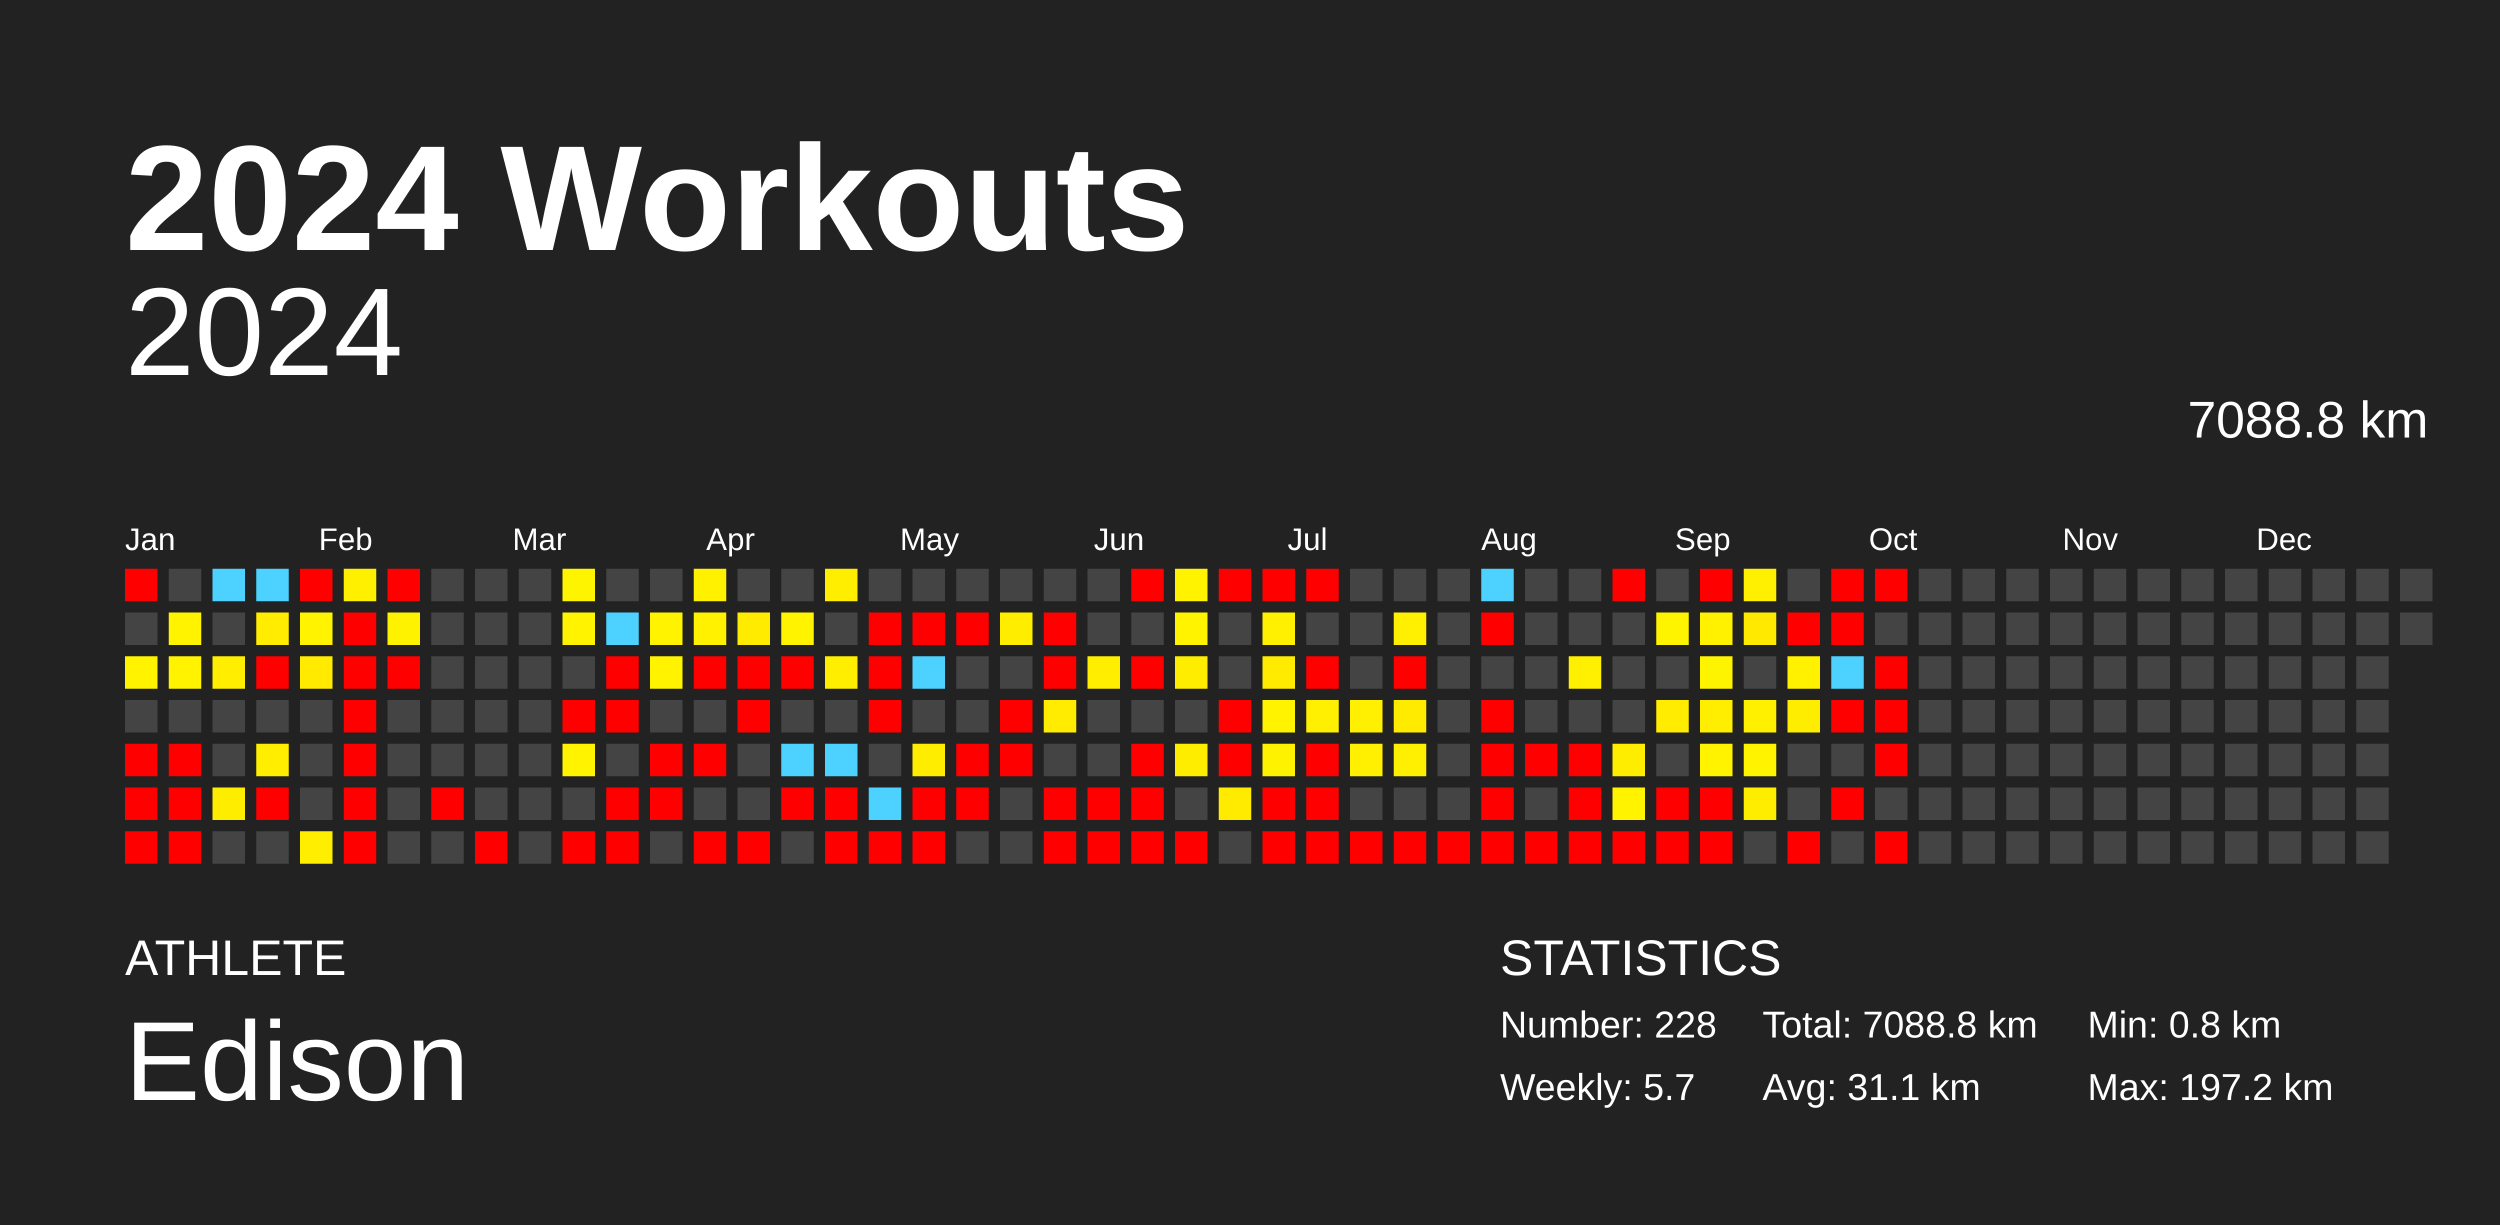
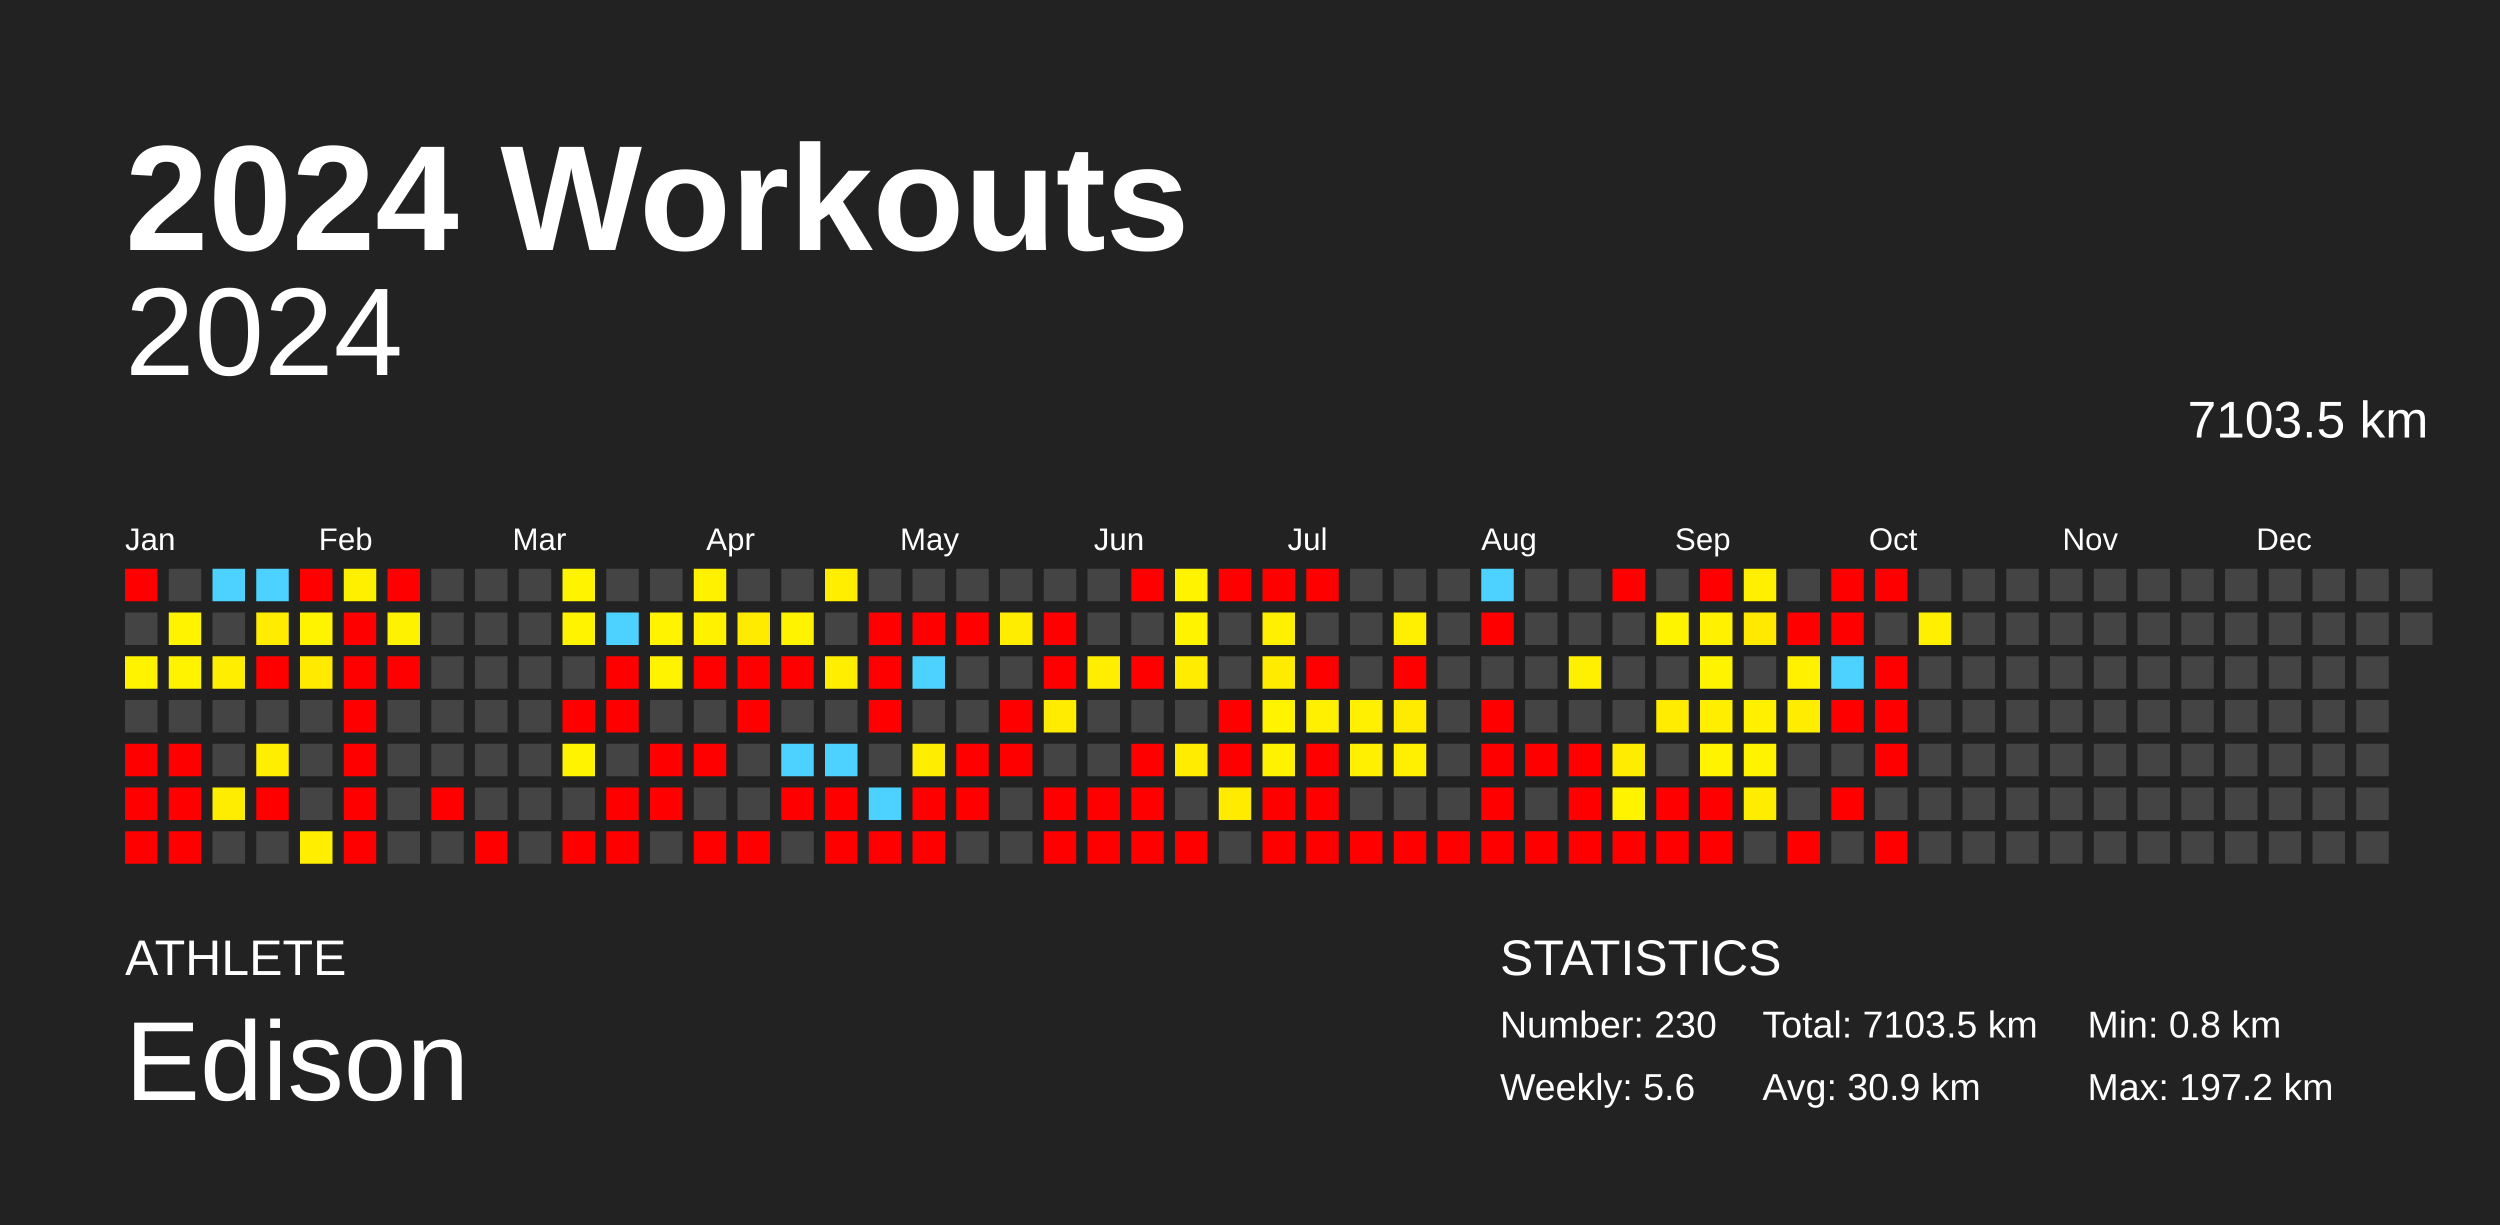
<svg xmlns="http://www.w3.org/2000/svg" baseProfile="full" height="98mm" version="1.1" viewBox="0,0,200,98" width="200mm">
  <defs />
  <rect fill="#222222" height="98" width="200" x="0" y="0" />
  <text fill="#FFFFFF" style="font-size:12px; font-family:Arial; font-weight:bold;" x="10" y="20">2024 Workouts</text>
  <text fill="#FFFFFF" style="font-size:4px; font-family:Arial" x="10" y="78">ATHLETE</text>
  <text fill="#FFFFFF" style="font-size:9px; font-family:Arial" x="10" y="88">Edison</text>
  <text fill="#FFFFFF" style="font-size:4px; font-family:Arial" x="120" y="78">STATISTICS</text>
-   <text fill="#FFFFFF" style="font-size:3px; font-family:Arial" x="120" y="83">Number: 228</text>
-   <text fill="#FFFFFF" style="font-size:3px; font-family:Arial" x="120" y="88">Weekly: 5.7</text>
-   <text fill="#FFFFFF" style="font-size:3px; font-family:Arial" x="141" y="83">Total: 7088.8 km</text>
-   <text fill="#FFFFFF" style="font-size:3px; font-family:Arial" x="141" y="88">Avg: 31.1 km</text>
+   <text fill="#FFFFFF" style="font-size:3px; font-family:Arial" x="120" y="83">Number: 230</text>
+   <text fill="#FFFFFF" style="font-size:3px; font-family:Arial" x="120" y="88">Weekly: 5.6</text>
+   <text fill="#FFFFFF" style="font-size:3px; font-family:Arial" x="141" y="83">Total: 7103.5 km</text>
+   <text fill="#FFFFFF" style="font-size:3px; font-family:Arial" x="141" y="88">Avg: 30.9 km</text>
  <text fill="#FFFFFF" style="font-size:3px; font-family:Arial" x="167" y="83">Min: 0.8 km</text>
  <text fill="#FFFFFF" style="font-size:3px; font-family:Arial" x="167" y="88">Max: 197.2 km</text>
  <text alignment-baseline="hanging" fill="#FFFFFF" style="font-size:10.0px; font-family:Arial;" x="10" y="30">2024</text>
-   <text alignment-baseline="hanging" fill="#FFFFFF" style="font-size:4.125px; font-family:Arial;" x="175" y="35">7088.8 km</text>
+   <text alignment-baseline="hanging" fill="#FFFFFF" style="font-size:4.125px; font-family:Arial;" x="175" y="35">7103.5 km</text>
  <text fill="#FFFFFF" style="font-size:2.5px; font-family:Arial" x="10.0" y="44">Jan</text>
  <text fill="#FFFFFF" style="font-size:2.5px; font-family:Arial" x="25.5" y="44">Feb</text>
  <text fill="#FFFFFF" style="font-size:2.5px; font-family:Arial" x="41.0" y="44">Mar</text>
  <text fill="#FFFFFF" style="font-size:2.5px; font-family:Arial" x="56.5" y="44">Apr</text>
  <text fill="#FFFFFF" style="font-size:2.5px; font-family:Arial" x="72.0" y="44">May</text>
  <text fill="#FFFFFF" style="font-size:2.5px; font-family:Arial" x="87.5" y="44">Jun</text>
  <text fill="#FFFFFF" style="font-size:2.5px; font-family:Arial" x="103.0" y="44">Jul</text>
  <text fill="#FFFFFF" style="font-size:2.5px; font-family:Arial" x="118.5" y="44">Aug</text>
  <text fill="#FFFFFF" style="font-size:2.5px; font-family:Arial" x="134.0" y="44">Sep</text>
  <text fill="#FFFFFF" style="font-size:2.5px; font-family:Arial" x="149.5" y="44">Oct</text>
  <text fill="#FFFFFF" style="font-size:2.5px; font-family:Arial" x="165.0" y="44">Nov</text>
  <text fill="#FFFFFF" style="font-size:2.5px; font-family:Arial" x="180.5" y="44">Dec</text>
  <rect fill="red" height="2.6" width="2.6" x="10.0" y="45.5" />
  <rect fill="#444444" height="2.6" width="2.6" x="10.0" y="49.0" />
  <rect fill="#fff300" height="2.6" width="2.6" x="10.0" y="52.5" />
  <rect fill="#444444" height="2.6" width="2.6" x="10.0" y="56.0" />
  <rect fill="red" height="2.6" width="2.6" x="10.0" y="59.5" />
  <rect fill="red" height="2.6" width="2.6" x="10.0" y="63.0" />
  <rect fill="red" height="2.6" width="2.6" x="10.0" y="66.5" />
  <rect fill="#444444" height="2.6" width="2.6" x="13.5" y="45.5" />
  <rect fill="#fff300" height="2.6" width="2.6" x="13.5" y="49.0" />
  <rect fill="#fff300" height="2.6" width="2.6" x="13.5" y="52.5" />
  <rect fill="#444444" height="2.6" width="2.6" x="13.5" y="56.0" />
  <rect fill="red" height="2.6" width="2.6" x="13.5" y="59.5" />
  <rect fill="red" height="2.6" width="2.6" x="13.5" y="63.0" />
  <rect fill="red" height="2.6" width="2.6" x="13.5" y="66.5" />
  <rect fill="#4dd2ff" height="2.6" width="2.6" x="17.0" y="45.5" />
  <rect fill="#444444" height="2.6" width="2.6" x="17.0" y="49.0" />
  <rect fill="#ffee00" height="2.6" width="2.6" x="17.0" y="52.5" />
  <rect fill="#444444" height="2.6" width="2.6" x="17.0" y="56.0" />
  <rect fill="#444444" height="2.6" width="2.6" x="17.0" y="59.5" />
  <rect fill="#ffed00" height="2.6" width="2.6" x="17.0" y="63.0" />
  <rect fill="#444444" height="2.6" width="2.6" x="17.0" y="66.5" />
  <rect fill="#4dd2ff" height="2.6" width="2.6" x="20.5" y="45.5" />
  <rect fill="#ffec00" height="2.6" width="2.6" x="20.5" y="49.0" />
  <rect fill="red" height="2.6" width="2.6" x="20.5" y="52.5" />
  <rect fill="#444444" height="2.6" width="2.6" x="20.5" y="56.0" />
  <rect fill="#ffee00" height="2.6" width="2.6" x="20.5" y="59.5" />
  <rect fill="red" height="2.6" width="2.6" x="20.5" y="63.0" />
  <rect fill="#444444" height="2.6" width="2.6" x="20.5" y="66.5" />
  <rect fill="red" height="2.6" width="2.6" x="24.0" y="45.5" />
  <rect fill="#fff300" height="2.6" width="2.6" x="24.0" y="49.0" />
  <rect fill="#ffea00" height="2.6" width="2.6" x="24.0" y="52.5" />
  <rect fill="#444444" height="2.6" width="2.6" x="24.0" y="56.0" />
  <rect fill="#444444" height="2.6" width="2.6" x="24.0" y="59.5" />
  <rect fill="#444444" height="2.6" width="2.6" x="24.0" y="63.0" />
  <rect fill="#ffee00" height="2.6" width="2.6" x="24.0" y="66.5" />
  <rect fill="#fff000" height="2.6" width="2.6" x="27.5" y="45.5" />
  <rect fill="red" height="2.6" width="2.6" x="27.5" y="49.0" />
  <rect fill="red" height="2.6" width="2.6" x="27.5" y="52.5" />
  <rect fill="red" height="2.6" width="2.6" x="27.5" y="56.0" />
  <rect fill="red" height="2.6" width="2.6" x="27.5" y="59.5" />
  <rect fill="red" height="2.6" width="2.6" x="27.5" y="63.0" />
  <rect fill="red" height="2.6" width="2.6" x="27.5" y="66.5" />
  <rect fill="red" height="2.6" width="2.6" x="31.0" y="45.5" />
  <rect fill="#fff200" height="2.6" width="2.6" x="31.0" y="49.0" />
  <rect fill="red" height="2.6" width="2.6" x="31.0" y="52.5" />
  <rect fill="#444444" height="2.6" width="2.6" x="31.0" y="56.0" />
  <rect fill="#444444" height="2.6" width="2.6" x="31.0" y="59.5" />
  <rect fill="#444444" height="2.6" width="2.6" x="31.0" y="63.0" />
  <rect fill="#444444" height="2.6" width="2.6" x="31.0" y="66.5" />
  <rect fill="#444444" height="2.6" width="2.6" x="34.5" y="45.5" />
  <rect fill="#444444" height="2.6" width="2.6" x="34.5" y="49.0" />
  <rect fill="#444444" height="2.6" width="2.6" x="34.5" y="52.5" />
  <rect fill="#444444" height="2.6" width="2.6" x="34.5" y="56.0" />
  <rect fill="#444444" height="2.6" width="2.6" x="34.5" y="59.5" />
  <rect fill="red" height="2.6" width="2.6" x="34.5" y="63.0" />
  <rect fill="#444444" height="2.6" width="2.6" x="34.5" y="66.5" />
  <rect fill="#444444" height="2.6" width="2.6" x="38.0" y="45.5" />
  <rect fill="#444444" height="2.6" width="2.6" x="38.0" y="49.0" />
  <rect fill="#444444" height="2.6" width="2.6" x="38.0" y="52.5" />
  <rect fill="#444444" height="2.6" width="2.6" x="38.0" y="56.0" />
  <rect fill="#444444" height="2.6" width="2.6" x="38.0" y="59.5" />
  <rect fill="#444444" height="2.6" width="2.6" x="38.0" y="63.0" />
  <rect fill="red" height="2.6" width="2.6" x="38.0" y="66.5" />
  <rect fill="#444444" height="2.6" width="2.6" x="41.5" y="45.5" />
  <rect fill="#444444" height="2.6" width="2.6" x="41.5" y="49.0" />
  <rect fill="#444444" height="2.6" width="2.6" x="41.5" y="52.5" />
  <rect fill="#444444" height="2.6" width="2.6" x="41.5" y="56.0" />
  <rect fill="#444444" height="2.6" width="2.6" x="41.5" y="59.5" />
  <rect fill="#444444" height="2.6" width="2.6" x="41.5" y="63.0" />
  <rect fill="#444444" height="2.6" width="2.6" x="41.5" y="66.5" />
  <rect fill="#fff400" height="2.6" width="2.6" x="45.0" y="45.5" />
  <rect fill="#fff300" height="2.6" width="2.6" x="45.0" y="49.0" />
  <rect fill="#444444" height="2.6" width="2.6" x="45.0" y="52.5" />
  <rect fill="red" height="2.6" width="2.6" x="45.0" y="56.0" />
  <rect fill="#fff300" height="2.6" width="2.6" x="45.0" y="59.5" />
  <rect fill="#444444" height="2.6" width="2.6" x="45.0" y="63.0" />
  <rect fill="red" height="2.6" width="2.6" x="45.0" y="66.5" />
  <rect fill="#444444" height="2.6" width="2.6" x="48.5" y="45.5" />
  <rect fill="#4dd2ff" height="2.6" width="2.6" x="48.5" y="49.0" />
  <rect fill="red" height="2.6" width="2.6" x="48.5" y="52.5" />
  <rect fill="red" height="2.6" width="2.6" x="48.5" y="56.0" />
  <rect fill="#444444" height="2.6" width="2.6" x="48.5" y="59.5" />
  <rect fill="red" height="2.6" width="2.6" x="48.5" y="63.0" />
  <rect fill="red" height="2.6" width="2.6" x="48.5" y="66.5" />
  <rect fill="#444444" height="2.6" width="2.6" x="52.0" y="45.5" />
  <rect fill="#fff300" height="2.6" width="2.6" x="52.0" y="49.0" />
  <rect fill="#fff300" height="2.6" width="2.6" x="52.0" y="52.5" />
  <rect fill="#444444" height="2.6" width="2.6" x="52.0" y="56.0" />
  <rect fill="red" height="2.6" width="2.6" x="52.0" y="59.5" />
  <rect fill="red" height="2.6" width="2.6" x="52.0" y="63.0" />
  <rect fill="#444444" height="2.6" width="2.6" x="52.0" y="66.5" />
  <rect fill="#fff100" height="2.6" width="2.6" x="55.5" y="45.5" />
  <rect fill="#fff100" height="2.6" width="2.6" x="55.5" y="49.0" />
  <rect fill="red" height="2.6" width="2.6" x="55.5" y="52.5" />
  <rect fill="#444444" height="2.6" width="2.6" x="55.5" y="56.0" />
  <rect fill="red" height="2.6" width="2.6" x="55.5" y="59.5" />
  <rect fill="#444444" height="2.6" width="2.6" x="55.5" y="63.0" />
  <rect fill="red" height="2.6" width="2.6" x="55.5" y="66.5" />
  <rect fill="#444444" height="2.6" width="2.6" x="59.0" y="45.5" />
  <rect fill="#ffeb00" height="2.6" width="2.6" x="59.0" y="49.0" />
  <rect fill="red" height="2.6" width="2.6" x="59.0" y="52.5" />
  <rect fill="red" height="2.6" width="2.6" x="59.0" y="56.0" />
  <rect fill="#444444" height="2.6" width="2.6" x="59.0" y="59.5" />
  <rect fill="#444444" height="2.6" width="2.6" x="59.0" y="63.0" />
  <rect fill="red" height="2.6" width="2.6" x="59.0" y="66.5" />
  <rect fill="#444444" height="2.6" width="2.6" x="62.5" y="45.5" />
  <rect fill="#fff300" height="2.6" width="2.6" x="62.5" y="49.0" />
  <rect fill="red" height="2.6" width="2.6" x="62.5" y="52.5" />
  <rect fill="#444444" height="2.6" width="2.6" x="62.5" y="56.0" />
  <rect fill="#4dd2ff" height="2.6" width="2.6" x="62.5" y="59.5" />
  <rect fill="red" height="2.6" width="2.6" x="62.5" y="63.0" />
  <rect fill="#444444" height="2.6" width="2.6" x="62.5" y="66.5" />
  <rect fill="#ffee00" height="2.6" width="2.6" x="66.0" y="45.5" />
  <rect fill="#444444" height="2.6" width="2.6" x="66.0" y="49.0" />
  <rect fill="#ffee00" height="2.6" width="2.6" x="66.0" y="52.5" />
  <rect fill="#444444" height="2.6" width="2.6" x="66.0" y="56.0" />
  <rect fill="#4dd2ff" height="2.6" width="2.6" x="66.0" y="59.5" />
  <rect fill="red" height="2.6" width="2.6" x="66.0" y="63.0" />
  <rect fill="red" height="2.6" width="2.6" x="66.0" y="66.5" />
  <rect fill="#444444" height="2.6" width="2.6" x="69.5" y="45.5" />
  <rect fill="red" height="2.6" width="2.6" x="69.5" y="49.0" />
  <rect fill="red" height="2.6" width="2.6" x="69.5" y="52.5" />
  <rect fill="red" height="2.6" width="2.6" x="69.5" y="56.0" />
  <rect fill="#444444" height="2.6" width="2.6" x="69.5" y="59.5" />
  <rect fill="#4dd2ff" height="2.6" width="2.6" x="69.5" y="63.0" />
  <rect fill="red" height="2.6" width="2.6" x="69.5" y="66.5" />
  <rect fill="#444444" height="2.6" width="2.6" x="73.0" y="45.5" />
  <rect fill="red" height="2.6" width="2.6" x="73.0" y="49.0" />
  <rect fill="#4dd2ff" height="2.6" width="2.6" x="73.0" y="52.5" />
  <rect fill="#444444" height="2.6" width="2.6" x="73.0" y="56.0" />
  <rect fill="#ffed00" height="2.6" width="2.6" x="73.0" y="59.5" />
  <rect fill="red" height="2.6" width="2.6" x="73.0" y="63.0" />
  <rect fill="red" height="2.6" width="2.6" x="73.0" y="66.5" />
  <rect fill="#444444" height="2.6" width="2.6" x="76.5" y="45.5" />
  <rect fill="red" height="2.6" width="2.6" x="76.5" y="49.0" />
  <rect fill="#444444" height="2.6" width="2.6" x="76.5" y="52.5" />
  <rect fill="#444444" height="2.6" width="2.6" x="76.5" y="56.0" />
  <rect fill="red" height="2.6" width="2.6" x="76.5" y="59.5" />
  <rect fill="red" height="2.6" width="2.6" x="76.5" y="63.0" />
  <rect fill="#444444" height="2.6" width="2.6" x="76.5" y="66.5" />
  <rect fill="#444444" height="2.6" width="2.6" x="80.0" y="45.5" />
  <rect fill="#ffed00" height="2.6" width="2.6" x="80.0" y="49.0" />
  <rect fill="#444444" height="2.6" width="2.6" x="80.0" y="52.5" />
  <rect fill="red" height="2.6" width="2.6" x="80.0" y="56.0" />
  <rect fill="red" height="2.6" width="2.6" x="80.0" y="59.5" />
  <rect fill="#444444" height="2.6" width="2.6" x="80.0" y="63.0" />
  <rect fill="#444444" height="2.6" width="2.6" x="80.0" y="66.5" />
  <rect fill="#444444" height="2.6" width="2.6" x="83.5" y="45.5" />
  <rect fill="red" height="2.6" width="2.6" x="83.5" y="49.0" />
  <rect fill="red" height="2.6" width="2.6" x="83.5" y="52.5" />
  <rect fill="#ffec00" height="2.6" width="2.6" x="83.5" y="56.0" />
  <rect fill="#444444" height="2.6" width="2.6" x="83.5" y="59.5" />
  <rect fill="red" height="2.6" width="2.6" x="83.5" y="63.0" />
  <rect fill="red" height="2.6" width="2.6" x="83.5" y="66.5" />
  <rect fill="#444444" height="2.6" width="2.6" x="87.0" y="45.5" />
  <rect fill="#444444" height="2.6" width="2.6" x="87.0" y="49.0" />
  <rect fill="#ffee00" height="2.6" width="2.6" x="87.0" y="52.5" />
  <rect fill="#444444" height="2.6" width="2.6" x="87.0" y="56.0" />
  <rect fill="#444444" height="2.6" width="2.6" x="87.0" y="59.5" />
  <rect fill="red" height="2.6" width="2.6" x="87.0" y="63.0" />
  <rect fill="red" height="2.6" width="2.6" x="87.0" y="66.5" />
  <rect fill="red" height="2.6" width="2.6" x="90.5" y="45.5" />
  <rect fill="#444444" height="2.6" width="2.6" x="90.5" y="49.0" />
  <rect fill="red" height="2.6" width="2.6" x="90.5" y="52.5" />
  <rect fill="#444444" height="2.6" width="2.6" x="90.5" y="56.0" />
  <rect fill="red" height="2.6" width="2.6" x="90.5" y="59.5" />
  <rect fill="red" height="2.6" width="2.6" x="90.5" y="63.0" />
  <rect fill="red" height="2.6" width="2.6" x="90.5" y="66.5" />
  <rect fill="#fff300" height="2.6" width="2.6" x="94.0" y="45.5" />
  <rect fill="#fff300" height="2.6" width="2.6" x="94.0" y="49.0" />
  <rect fill="#ffed00" height="2.6" width="2.6" x="94.0" y="52.5" />
  <rect fill="#444444" height="2.6" width="2.6" x="94.0" y="56.0" />
  <rect fill="#ffed00" height="2.6" width="2.6" x="94.0" y="59.5" />
  <rect fill="#444444" height="2.6" width="2.6" x="94.0" y="63.0" />
  <rect fill="red" height="2.6" width="2.6" x="94.0" y="66.5" />
  <rect fill="red" height="2.6" width="2.6" x="97.5" y="45.5" />
  <rect fill="#444444" height="2.6" width="2.6" x="97.5" y="49.0" />
  <rect fill="#444444" height="2.6" width="2.6" x="97.5" y="52.5" />
  <rect fill="red" height="2.6" width="2.6" x="97.5" y="56.0" />
  <rect fill="red" height="2.6" width="2.6" x="97.5" y="59.5" />
  <rect fill="#ffeb00" height="2.6" width="2.6" x="97.5" y="63.0" />
  <rect fill="#444444" height="2.6" width="2.6" x="97.5" y="66.5" />
  <rect fill="red" height="2.6" width="2.6" x="101.0" y="45.5" />
  <rect fill="#ffef00" height="2.6" width="2.6" x="101.0" y="49.0" />
  <rect fill="#ffeb00" height="2.6" width="2.6" x="101.0" y="52.5" />
  <rect fill="#fff300" height="2.6" width="2.6" x="101.0" y="56.0" />
  <rect fill="#fff200" height="2.6" width="2.6" x="101.0" y="59.5" />
  <rect fill="red" height="2.6" width="2.6" x="101.0" y="63.0" />
  <rect fill="red" height="2.6" width="2.6" x="101.0" y="66.5" />
  <rect fill="red" height="2.6" width="2.6" x="104.5" y="45.5" />
  <rect fill="#444444" height="2.6" width="2.6" x="104.5" y="49.0" />
  <rect fill="red" height="2.6" width="2.6" x="104.5" y="52.5" />
  <rect fill="#ffef00" height="2.6" width="2.6" x="104.5" y="56.0" />
  <rect fill="red" height="2.6" width="2.6" x="104.5" y="59.5" />
  <rect fill="red" height="2.6" width="2.6" x="104.5" y="63.0" />
  <rect fill="red" height="2.6" width="2.6" x="104.5" y="66.5" />
  <rect fill="#444444" height="2.6" width="2.6" x="108.0" y="45.5" />
  <rect fill="#444444" height="2.6" width="2.6" x="108.0" y="49.0" />
  <rect fill="#444444" height="2.6" width="2.6" x="108.0" y="52.5" />
  <rect fill="#ffef00" height="2.6" width="2.6" x="108.0" y="56.0" />
  <rect fill="#ffef00" height="2.6" width="2.6" x="108.0" y="59.5" />
  <rect fill="#444444" height="2.6" width="2.6" x="108.0" y="63.0" />
  <rect fill="red" height="2.6" width="2.6" x="108.0" y="66.5" />
  <rect fill="#444444" height="2.6" width="2.6" x="111.5" y="45.5" />
  <rect fill="#ffef00" height="2.6" width="2.6" x="111.5" y="49.0" />
  <rect fill="red" height="2.6" width="2.6" x="111.5" y="52.5" />
  <rect fill="#ffeb00" height="2.6" width="2.6" x="111.5" y="56.0" />
  <rect fill="#ffef00" height="2.6" width="2.6" x="111.5" y="59.5" />
  <rect fill="#444444" height="2.6" width="2.6" x="111.5" y="63.0" />
  <rect fill="red" height="2.6" width="2.6" x="111.5" y="66.5" />
  <rect fill="#444444" height="2.6" width="2.6" x="115.0" y="45.5" />
  <rect fill="#444444" height="2.6" width="2.6" x="115.0" y="49.0" />
  <rect fill="#444444" height="2.6" width="2.6" x="115.0" y="52.5" />
  <rect fill="#444444" height="2.6" width="2.6" x="115.0" y="56.0" />
  <rect fill="#444444" height="2.6" width="2.6" x="115.0" y="59.5" />
  <rect fill="#444444" height="2.6" width="2.6" x="115.0" y="63.0" />
  <rect fill="red" height="2.6" width="2.6" x="115.0" y="66.5" />
  <rect fill="#4dd2ff" height="2.6" width="2.6" x="118.5" y="45.5" />
  <rect fill="red" height="2.6" width="2.6" x="118.5" y="49.0" />
  <rect fill="#444444" height="2.6" width="2.6" x="118.5" y="52.5" />
  <rect fill="red" height="2.6" width="2.6" x="118.5" y="56.0" />
  <rect fill="red" height="2.6" width="2.6" x="118.5" y="59.5" />
  <rect fill="red" height="2.6" width="2.6" x="118.5" y="63.0" />
  <rect fill="red" height="2.6" width="2.6" x="118.5" y="66.5" />
  <rect fill="#444444" height="2.6" width="2.6" x="122.0" y="45.5" />
  <rect fill="#444444" height="2.6" width="2.6" x="122.0" y="49.0" />
  <rect fill="#444444" height="2.6" width="2.6" x="122.0" y="52.5" />
  <rect fill="#444444" height="2.6" width="2.6" x="122.0" y="56.0" />
  <rect fill="red" height="2.6" width="2.6" x="122.0" y="59.5" />
  <rect fill="#444444" height="2.6" width="2.6" x="122.0" y="63.0" />
  <rect fill="red" height="2.6" width="2.6" x="122.0" y="66.5" />
  <rect fill="#444444" height="2.6" width="2.6" x="125.5" y="45.5" />
  <rect fill="#444444" height="2.6" width="2.6" x="125.5" y="49.0" />
  <rect fill="#ffef00" height="2.6" width="2.6" x="125.5" y="52.5" />
  <rect fill="#444444" height="2.6" width="2.6" x="125.5" y="56.0" />
  <rect fill="red" height="2.6" width="2.6" x="125.5" y="59.5" />
  <rect fill="red" height="2.6" width="2.6" x="125.5" y="63.0" />
  <rect fill="red" height="2.6" width="2.6" x="125.5" y="66.5" />
  <rect fill="red" height="2.6" width="2.6" x="129.0" y="45.5" />
  <rect fill="#444444" height="2.6" width="2.6" x="129.0" y="49.0" />
  <rect fill="#444444" height="2.6" width="2.6" x="129.0" y="52.5" />
  <rect fill="#444444" height="2.6" width="2.6" x="129.0" y="56.0" />
  <rect fill="#ffed00" height="2.6" width="2.6" x="129.0" y="59.5" />
  <rect fill="#fff300" height="2.6" width="2.6" x="129.0" y="63.0" />
  <rect fill="red" height="2.6" width="2.6" x="129.0" y="66.5" />
  <rect fill="#444444" height="2.6" width="2.6" x="132.5" y="45.5" />
  <rect fill="#fff400" height="2.6" width="2.6" x="132.5" y="49.0" />
  <rect fill="#444444" height="2.6" width="2.6" x="132.5" y="52.5" />
  <rect fill="#ffec00" height="2.6" width="2.6" x="132.5" y="56.0" />
  <rect fill="#444444" height="2.6" width="2.6" x="132.5" y="59.5" />
  <rect fill="red" height="2.6" width="2.6" x="132.5" y="63.0" />
  <rect fill="red" height="2.6" width="2.6" x="132.5" y="66.5" />
  <rect fill="red" height="2.6" width="2.6" x="136.0" y="45.5" />
  <rect fill="#fff100" height="2.6" width="2.6" x="136.0" y="49.0" />
  <rect fill="#fff400" height="2.6" width="2.6" x="136.0" y="52.5" />
  <rect fill="#ffee00" height="2.6" width="2.6" x="136.0" y="56.0" />
  <rect fill="#fff300" height="2.6" width="2.6" x="136.0" y="59.5" />
  <rect fill="red" height="2.6" width="2.6" x="136.0" y="63.0" />
  <rect fill="red" height="2.6" width="2.6" x="136.0" y="66.5" />
  <rect fill="#ffef00" height="2.6" width="2.6" x="139.5" y="45.5" />
  <rect fill="#ffe900" height="2.6" width="2.6" x="139.5" y="49.0" />
  <rect fill="#444444" height="2.6" width="2.6" x="139.5" y="52.5" />
  <rect fill="#fff000" height="2.6" width="2.6" x="139.5" y="56.0" />
  <rect fill="#fff300" height="2.6" width="2.6" x="139.5" y="59.5" />
  <rect fill="#ffed00" height="2.6" width="2.6" x="139.5" y="63.0" />
  <rect fill="#444444" height="2.6" width="2.6" x="139.5" y="66.5" />
  <rect fill="#444444" height="2.6" width="2.6" x="143.0" y="45.5" />
  <rect fill="red" height="2.6" width="2.6" x="143.0" y="49.0" />
  <rect fill="#fff100" height="2.6" width="2.6" x="143.0" y="52.5" />
  <rect fill="#ffed00" height="2.6" width="2.6" x="143.0" y="56.0" />
  <rect fill="#444444" height="2.6" width="2.6" x="143.0" y="59.5" />
  <rect fill="#444444" height="2.6" width="2.6" x="143.0" y="63.0" />
  <rect fill="red" height="2.6" width="2.6" x="143.0" y="66.5" />
  <rect fill="red" height="2.6" width="2.6" x="146.5" y="45.5" />
  <rect fill="red" height="2.6" width="2.6" x="146.5" y="49.0" />
  <rect fill="#4dd2ff" height="2.6" width="2.6" x="146.5" y="52.5" />
  <rect fill="red" height="2.6" width="2.6" x="146.5" y="56.0" />
  <rect fill="#444444" height="2.6" width="2.6" x="146.5" y="59.5" />
  <rect fill="red" height="2.6" width="2.6" x="146.5" y="63.0" />
  <rect fill="#444444" height="2.6" width="2.6" x="146.5" y="66.5" />
  <rect fill="red" height="2.6" width="2.6" x="150.0" y="45.5" />
  <rect fill="#444444" height="2.6" width="2.6" x="150.0" y="49.0" />
  <rect fill="red" height="2.6" width="2.6" x="150.0" y="52.5" />
  <rect fill="red" height="2.6" width="2.6" x="150.0" y="56.0" />
  <rect fill="red" height="2.6" width="2.6" x="150.0" y="59.5" />
  <rect fill="#444444" height="2.6" width="2.6" x="150.0" y="63.0" />
  <rect fill="red" height="2.6" width="2.6" x="150.0" y="66.5" />
  <rect fill="#444444" height="2.6" width="2.6" x="153.5" y="45.5" />
-   <rect fill="#444444" height="2.6" width="2.6" x="153.5" y="49.0" />
+   <rect fill="#ffef00" height="2.6" width="2.6" x="153.5" y="49.0" />
  <rect fill="#444444" height="2.6" width="2.6" x="153.5" y="52.5" />
  <rect fill="#444444" height="2.6" width="2.6" x="153.5" y="56.0" />
  <rect fill="#444444" height="2.6" width="2.6" x="153.5" y="59.5" />
  <rect fill="#444444" height="2.6" width="2.6" x="153.5" y="63.0" />
  <rect fill="#444444" height="2.6" width="2.6" x="153.5" y="66.5" />
  <rect fill="#444444" height="2.6" width="2.6" x="157.0" y="45.5" />
  <rect fill="#444444" height="2.6" width="2.6" x="157.0" y="49.0" />
  <rect fill="#444444" height="2.6" width="2.6" x="157.0" y="52.5" />
  <rect fill="#444444" height="2.6" width="2.6" x="157.0" y="56.0" />
  <rect fill="#444444" height="2.6" width="2.6" x="157.0" y="59.5" />
  <rect fill="#444444" height="2.6" width="2.6" x="157.0" y="63.0" />
  <rect fill="#444444" height="2.6" width="2.6" x="157.0" y="66.5" />
  <rect fill="#444444" height="2.6" width="2.6" x="160.5" y="45.5" />
  <rect fill="#444444" height="2.6" width="2.6" x="160.5" y="49.0" />
  <rect fill="#444444" height="2.6" width="2.6" x="160.5" y="52.5" />
  <rect fill="#444444" height="2.6" width="2.6" x="160.5" y="56.0" />
  <rect fill="#444444" height="2.6" width="2.6" x="160.5" y="59.5" />
  <rect fill="#444444" height="2.6" width="2.6" x="160.5" y="63.0" />
  <rect fill="#444444" height="2.6" width="2.6" x="160.5" y="66.5" />
  <rect fill="#444444" height="2.6" width="2.6" x="164.0" y="45.5" />
  <rect fill="#444444" height="2.6" width="2.6" x="164.0" y="49.0" />
  <rect fill="#444444" height="2.6" width="2.6" x="164.0" y="52.5" />
  <rect fill="#444444" height="2.6" width="2.6" x="164.0" y="56.0" />
  <rect fill="#444444" height="2.6" width="2.6" x="164.0" y="59.5" />
  <rect fill="#444444" height="2.6" width="2.6" x="164.0" y="63.0" />
  <rect fill="#444444" height="2.6" width="2.6" x="164.0" y="66.5" />
  <rect fill="#444444" height="2.6" width="2.6" x="167.5" y="45.5" />
  <rect fill="#444444" height="2.6" width="2.6" x="167.5" y="49.0" />
  <rect fill="#444444" height="2.6" width="2.6" x="167.5" y="52.5" />
  <rect fill="#444444" height="2.6" width="2.6" x="167.5" y="56.0" />
  <rect fill="#444444" height="2.6" width="2.6" x="167.5" y="59.5" />
  <rect fill="#444444" height="2.6" width="2.6" x="167.5" y="63.0" />
  <rect fill="#444444" height="2.6" width="2.6" x="167.5" y="66.5" />
  <rect fill="#444444" height="2.6" width="2.6" x="171.0" y="45.5" />
  <rect fill="#444444" height="2.6" width="2.6" x="171.0" y="49.0" />
  <rect fill="#444444" height="2.6" width="2.6" x="171.0" y="52.5" />
  <rect fill="#444444" height="2.6" width="2.6" x="171.0" y="56.0" />
  <rect fill="#444444" height="2.6" width="2.6" x="171.0" y="59.5" />
  <rect fill="#444444" height="2.6" width="2.6" x="171.0" y="63.0" />
  <rect fill="#444444" height="2.6" width="2.6" x="171.0" y="66.5" />
  <rect fill="#444444" height="2.6" width="2.6" x="174.5" y="45.5" />
  <rect fill="#444444" height="2.6" width="2.6" x="174.5" y="49.0" />
  <rect fill="#444444" height="2.6" width="2.6" x="174.5" y="52.5" />
  <rect fill="#444444" height="2.6" width="2.6" x="174.5" y="56.0" />
  <rect fill="#444444" height="2.6" width="2.6" x="174.5" y="59.5" />
  <rect fill="#444444" height="2.6" width="2.6" x="174.5" y="63.0" />
  <rect fill="#444444" height="2.6" width="2.6" x="174.5" y="66.5" />
  <rect fill="#444444" height="2.6" width="2.6" x="178.0" y="45.5" />
  <rect fill="#444444" height="2.6" width="2.6" x="178.0" y="49.0" />
  <rect fill="#444444" height="2.6" width="2.6" x="178.0" y="52.5" />
  <rect fill="#444444" height="2.6" width="2.6" x="178.0" y="56.0" />
  <rect fill="#444444" height="2.6" width="2.6" x="178.0" y="59.5" />
  <rect fill="#444444" height="2.6" width="2.6" x="178.0" y="63.0" />
  <rect fill="#444444" height="2.6" width="2.6" x="178.0" y="66.5" />
  <rect fill="#444444" height="2.6" width="2.6" x="181.5" y="45.5" />
  <rect fill="#444444" height="2.6" width="2.6" x="181.5" y="49.0" />
  <rect fill="#444444" height="2.6" width="2.6" x="181.5" y="52.5" />
  <rect fill="#444444" height="2.6" width="2.6" x="181.5" y="56.0" />
  <rect fill="#444444" height="2.6" width="2.6" x="181.5" y="59.5" />
  <rect fill="#444444" height="2.6" width="2.6" x="181.5" y="63.0" />
  <rect fill="#444444" height="2.6" width="2.6" x="181.5" y="66.5" />
  <rect fill="#444444" height="2.6" width="2.6" x="185.0" y="45.5" />
  <rect fill="#444444" height="2.6" width="2.6" x="185.0" y="49.0" />
  <rect fill="#444444" height="2.6" width="2.6" x="185.0" y="52.5" />
  <rect fill="#444444" height="2.6" width="2.6" x="185.0" y="56.0" />
  <rect fill="#444444" height="2.6" width="2.6" x="185.0" y="59.5" />
  <rect fill="#444444" height="2.6" width="2.6" x="185.0" y="63.0" />
  <rect fill="#444444" height="2.6" width="2.6" x="185.0" y="66.5" />
  <rect fill="#444444" height="2.6" width="2.6" x="188.5" y="45.5" />
  <rect fill="#444444" height="2.6" width="2.6" x="188.5" y="49.0" />
  <rect fill="#444444" height="2.6" width="2.6" x="188.5" y="52.5" />
  <rect fill="#444444" height="2.6" width="2.6" x="188.5" y="56.0" />
  <rect fill="#444444" height="2.6" width="2.6" x="188.5" y="59.5" />
  <rect fill="#444444" height="2.6" width="2.6" x="188.5" y="63.0" />
  <rect fill="#444444" height="2.6" width="2.6" x="188.5" y="66.5" />
  <rect fill="#444444" height="2.6" width="2.6" x="192.0" y="45.5" />
  <rect fill="#444444" height="2.6" width="2.6" x="192.0" y="49.0" />
</svg>
